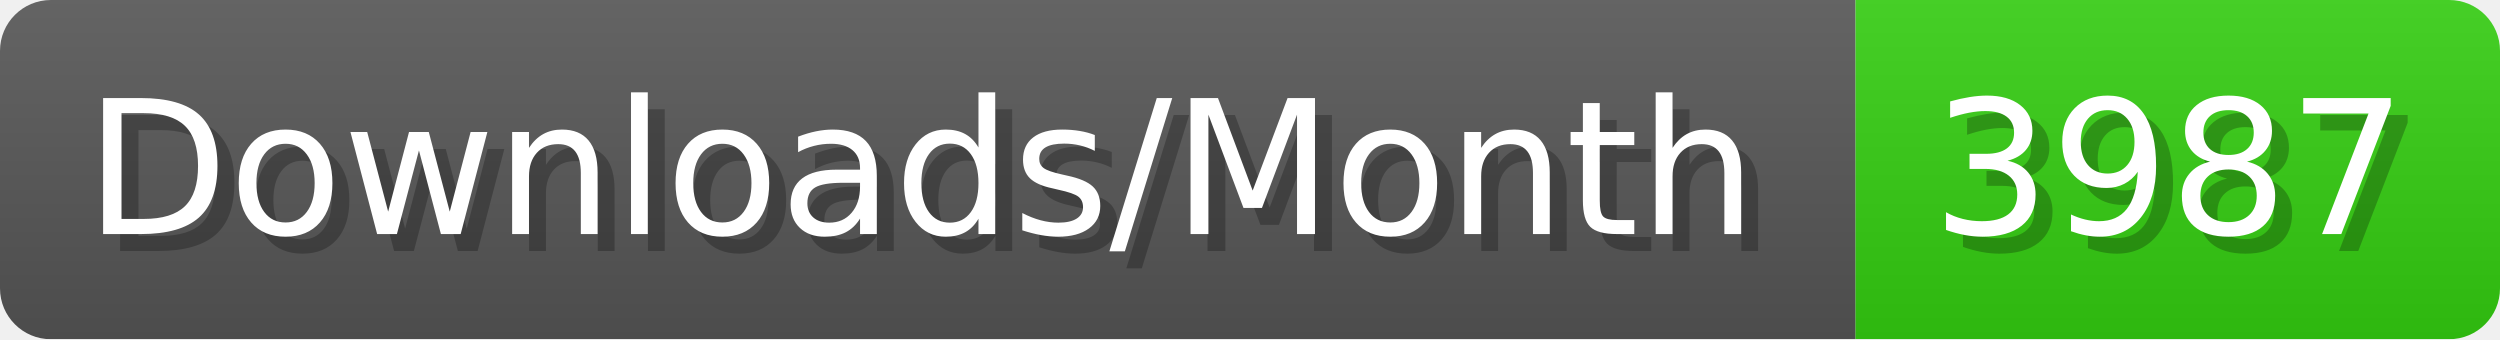
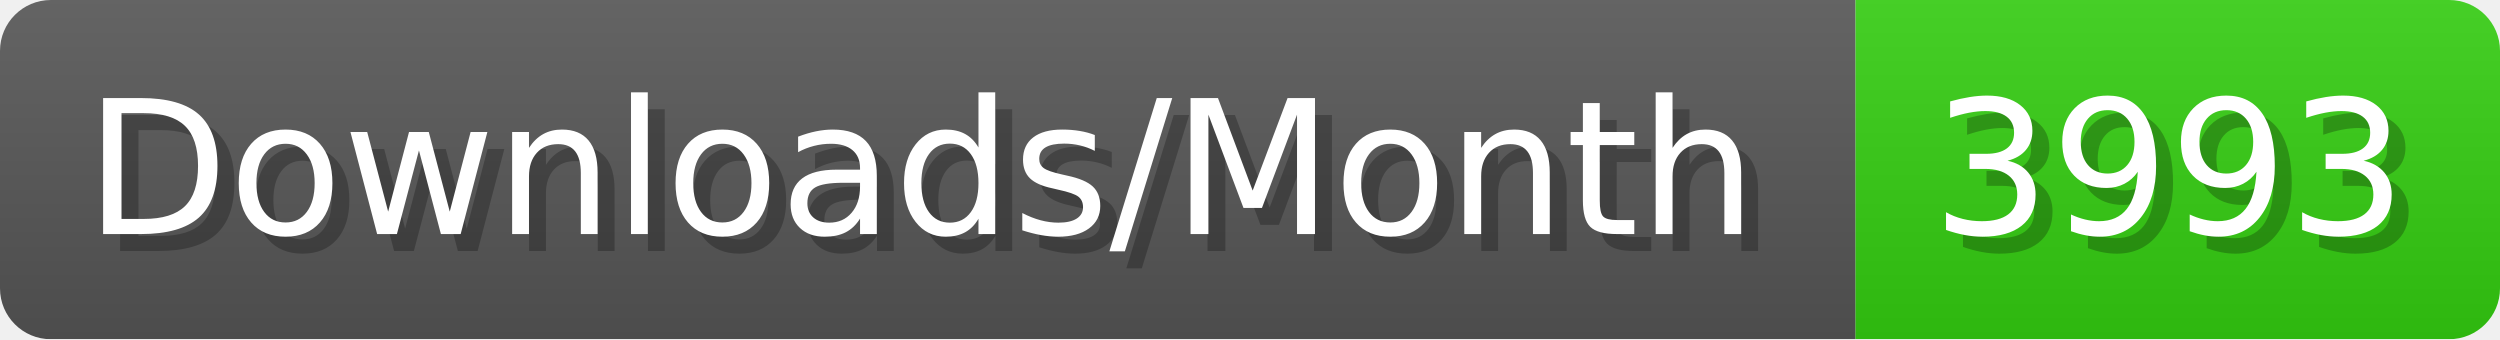
- <svg xmlns="http://www.w3.org/2000/svg" width="147.4" height="20" viewBox="0 0 1474 200" role="img" aria-label="Downloads/Month: 3987">
+ <svg xmlns="http://www.w3.org/2000/svg" width="147.4" height="20" viewBox="0 0 1474 200" role="img" aria-label="Downloads/Month: 3993">
  <linearGradient id="YlXUI" x2="0" y2="100%">
    <stop offset="0" stop-opacity=".1" stop-color="#EEE" />
    <stop offset="1" stop-opacity=".1" />
  </linearGradient>
  <mask id="JHhop">
    <rect width="1474" height="200" rx="30" fill="#FFF" />
  </mask>
  <g mask="url(#JHhop)">
    <rect width="1094" height="200" fill="#555" />
    <rect width="380" height="200" fill="#3C1" x="1094" />
    <rect width="1474" height="200" fill="url(#YlXUI)" />
  </g>
  <g aria-hidden="true" fill="#fff" text-anchor="start" font-family="Verdana,DejaVu Sans,sans-serif" font-size="110">
    <text x="60" y="148" textLength="994" fill="#000" opacity="0.25">Downloads/Month</text>
    <text x="50" y="138" textLength="994">Downloads/Month</text>
-     <text x="1149" y="148" textLength="280" fill="#000" opacity="0.25">3987</text>
-     <text x="1139" y="138" textLength="280">3987</text>
+     <text x="1149" y="148" textLength="280" fill="#000" opacity="0.25">3993</text>
+     <text x="1139" y="138" textLength="280">3993</text>
  </g>
</svg>
